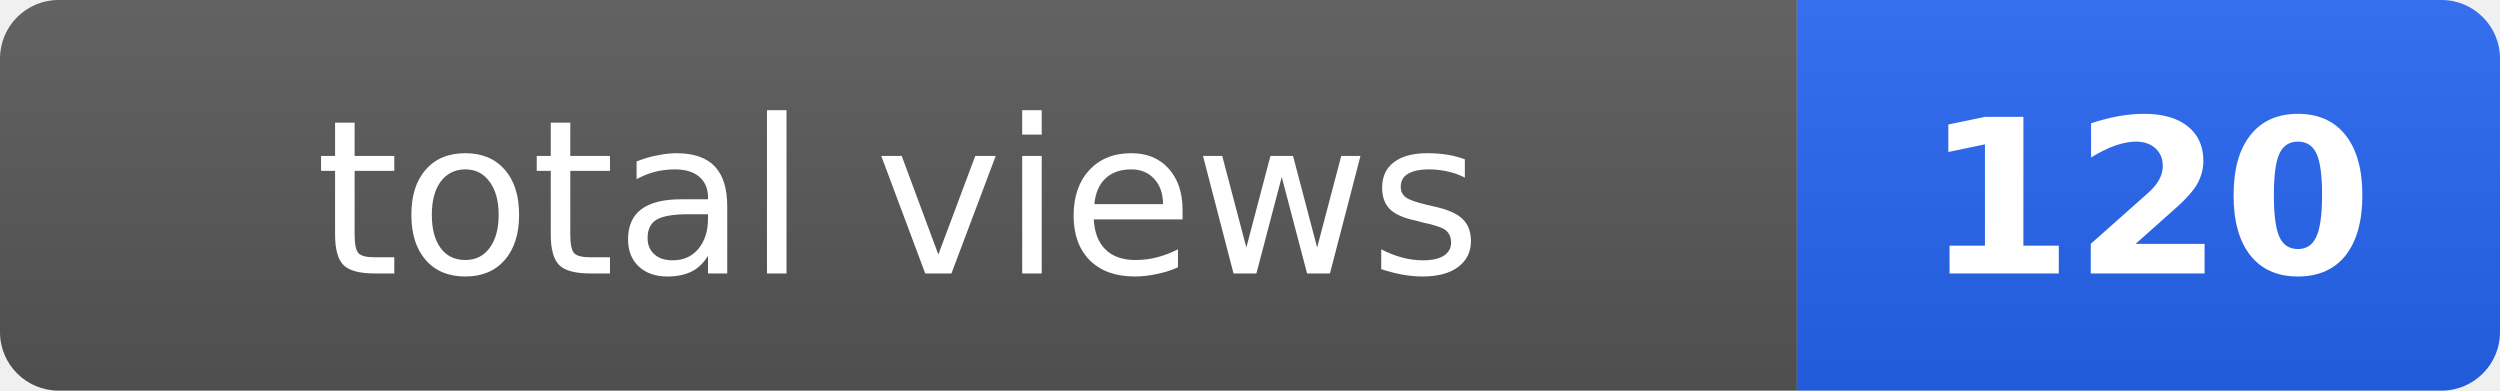
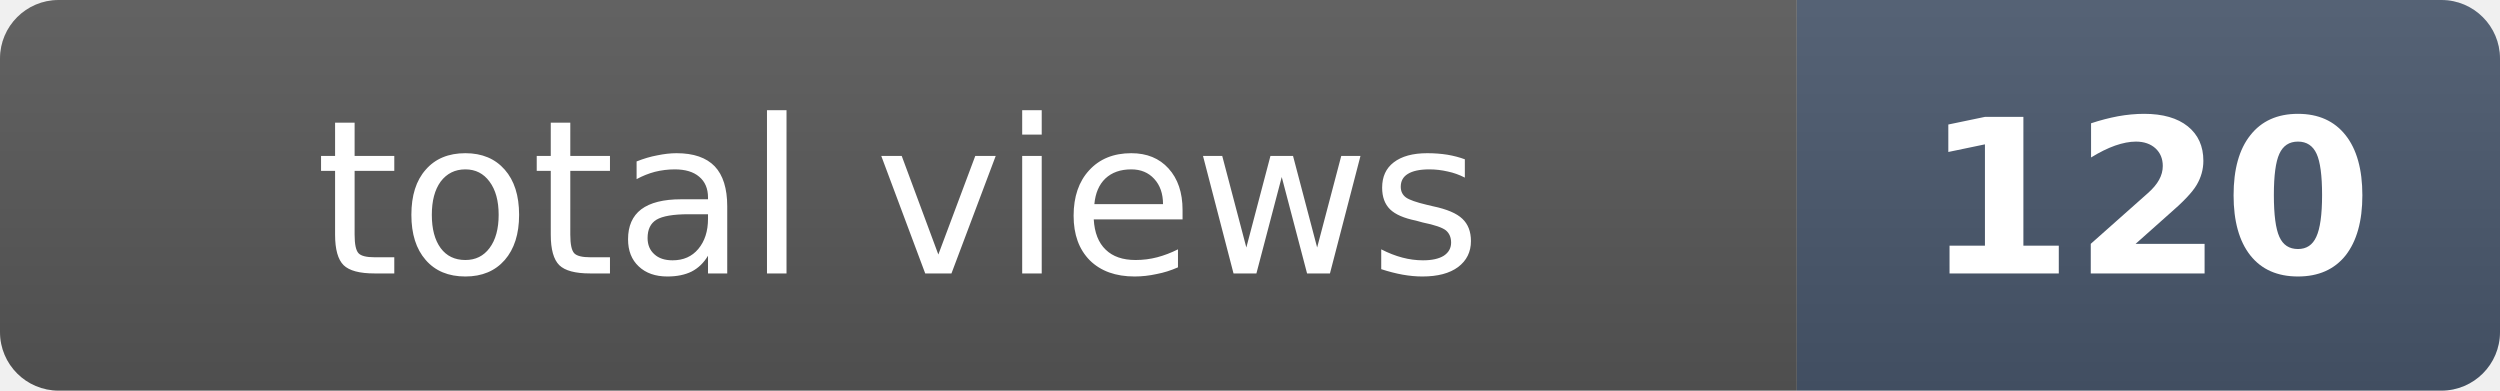
<svg xmlns="http://www.w3.org/2000/svg" width="128" height="20" role="img" aria-label="total views: 120">
  <clipPath id="r">
    <rect width="128" height="20" rx="3" fill="#fff" />
  </clipPath>
  <g clip-path="url(#r)">
    <rect width="92" height="20" fill="#555" />
-     <rect x="92" width="36" height="20" fill="#2563eb" />
+     <rect x="92" width="36" height="20" fill="#475569" />
    <rect width="128" height="20" fill="url(#s)" />
  </g>
  <defs>
    <linearGradient id="s" x2="0" y2="100%">
      <stop offset="0" stop-color="#fff" stop-opacity=".08" />
      <stop offset="1" stop-opacity=".08" />
    </linearGradient>
  </defs>
  <g fill="#fff" text-anchor="middle" font-family="Verdana,Geneva,DejaVu Sans,sans-serif" font-size="11">
    <text x="46" y="14">total views</text>
    <text x="110" y="14" font-weight="bold">120</text>
  </g>
</svg>
